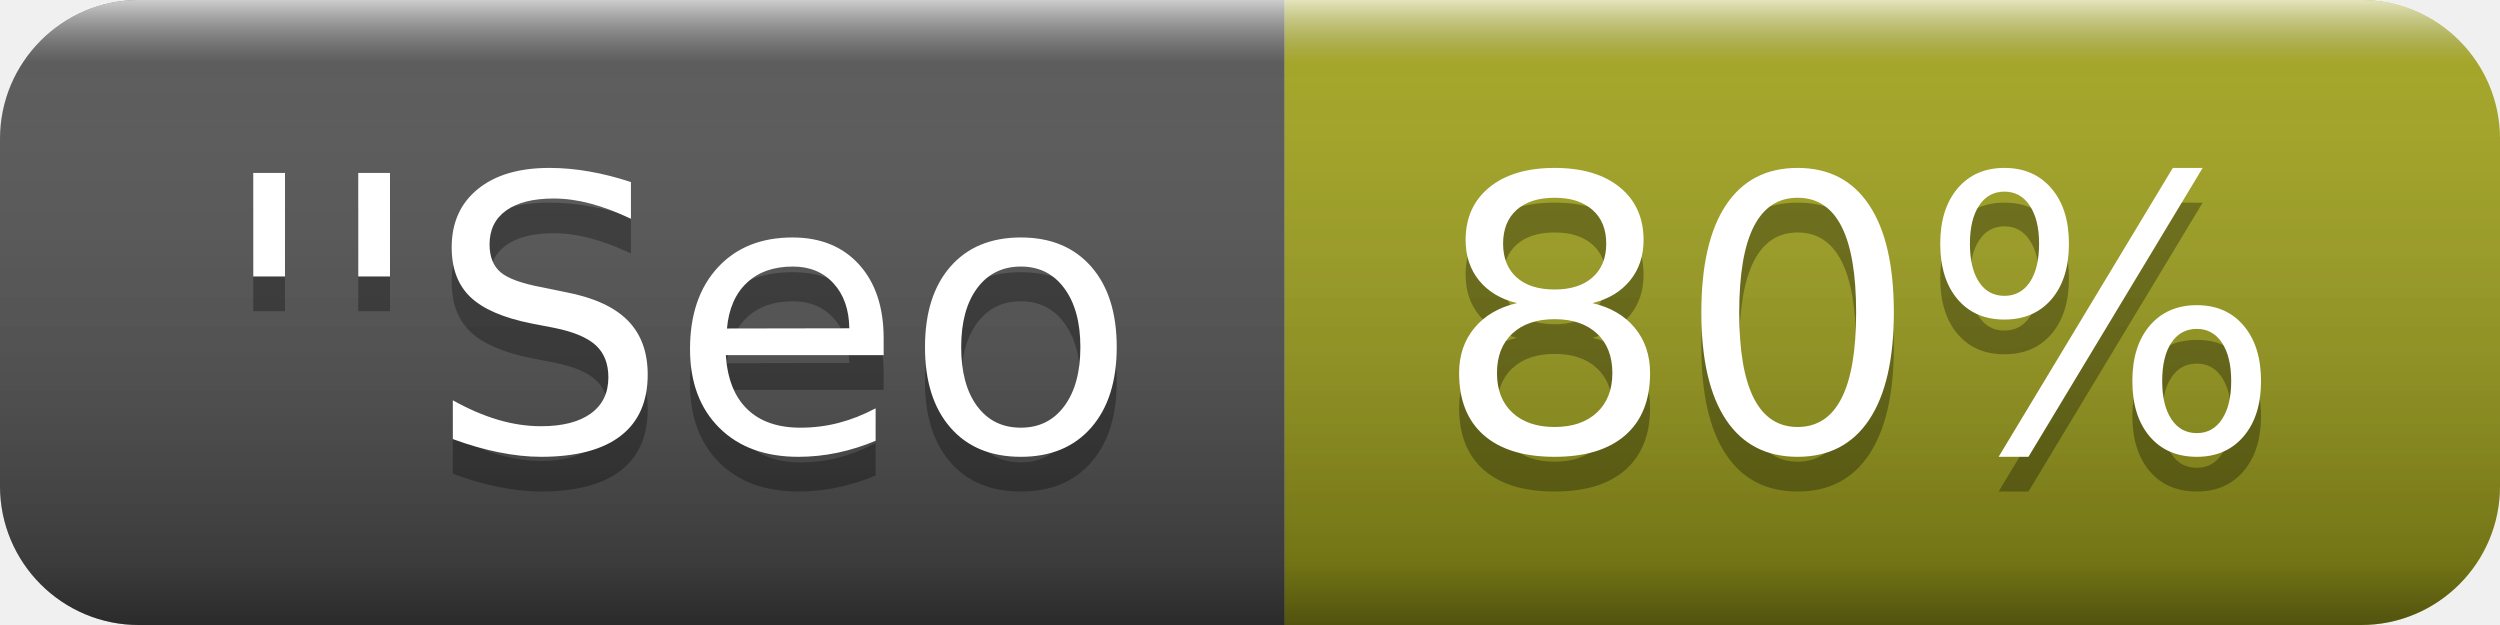
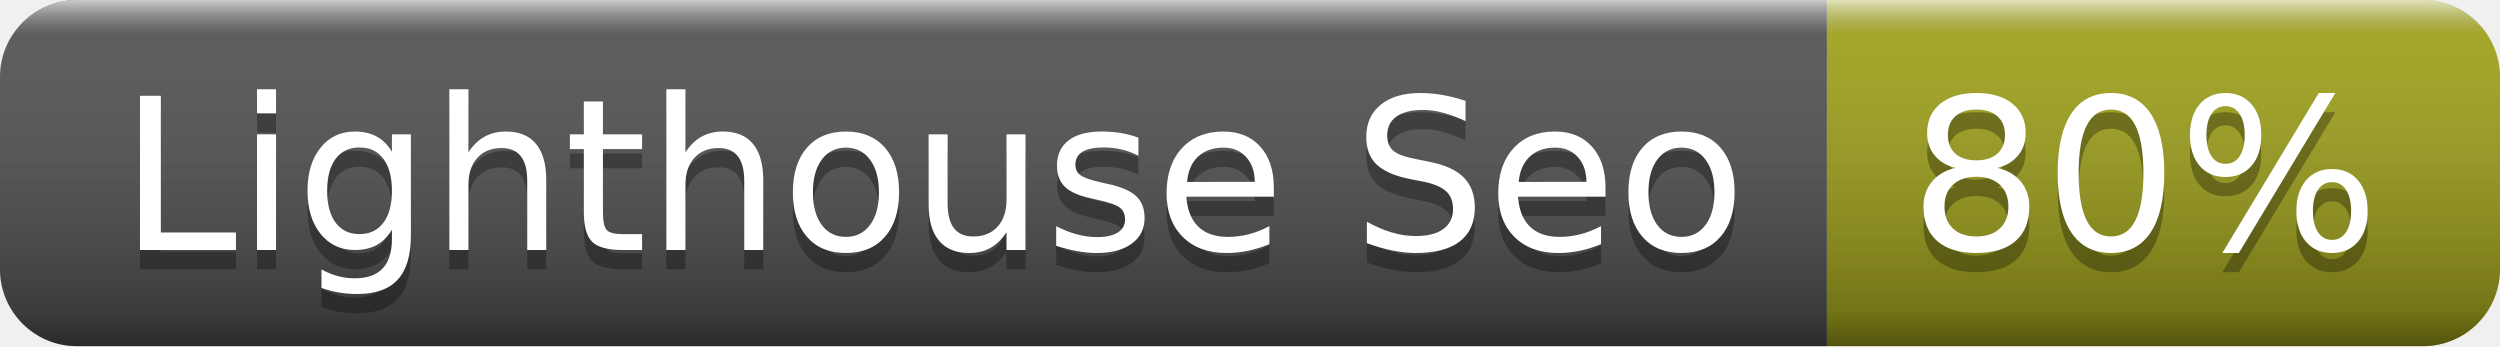
- <svg xmlns="http://www.w3.org/2000/svg" width="72" height="18" role="img" aria-label="''Seo: 80%">
+ <svg xmlns="http://www.w3.org/2000/svg" width="130" height="18" role="img" aria-label="Lighthouse Seo: 80%">
  <linearGradient id="s" x2="0" y2="100%">
    <stop offset="0" stop-color="#fff" stop-opacity=".7" />
    <stop offset=".1" stop-color="#aaa" stop-opacity=".1" />
    <stop offset=".9" stop-color="#000" stop-opacity=".3" />
    <stop offset="1" stop-color="#000" stop-opacity=".5" />
  </linearGradient>
  <clipPath id="r">
-     <rect width="72" height="18" rx="4" fill="#fff" />
+     <rect width="130" height="18" rx="4" fill="#fff" />
  </clipPath>
  <g clip-path="url(#r)">
-     <rect width="37" height="18" fill="#555" />
-     <rect x="37" width="35" height="18" fill="#a4a61d" />
-     <rect width="72" height="18" fill="url(#s)" />
+     <rect width="95" height="18" fill="#555" />
+     <rect x="95" width="35" height="18" fill="#a4a61d" />
+     <rect width="130" height="18" fill="url(#s)" />
  </g>
  <g fill="#fff" text-anchor="middle" font-family="Verdana,Geneva,DejaVu Sans,sans-serif" text-rendering="geometricPrecision" font-size="110">
-     <text aria-hidden="true" x="195" y="140" fill="#010101" fill-opacity=".3" transform="scale(.1)" textLength="270">''Seo</text>
-     <text x="195" y="130" transform="scale(.1)" fill="#fff" textLength="270">''Seo</text>
-     <text aria-hidden="true" x="535" y="140" fill="#010101" fill-opacity=".3" transform="scale(.1)" textLength="250">80%</text>
-     <text x="535" y="130" transform="scale(.1)" fill="#fff" textLength="250">80%</text>
+     <text aria-hidden="true" x="485" y="140" fill="#010101" fill-opacity=".3" transform="scale(.1)" textLength="850">Lighthouse Seo</text>
+     <text x="485" y="130" transform="scale(.1)" fill="#fff" textLength="850">Lighthouse Seo</text>
+     <text aria-hidden="true" x="1115" y="140" fill="#010101" fill-opacity=".3" transform="scale(.1)" textLength="250">80%</text>
+     <text x="1115" y="130" transform="scale(.1)" fill="#fff" textLength="250">80%</text>
  </g>
</svg>
